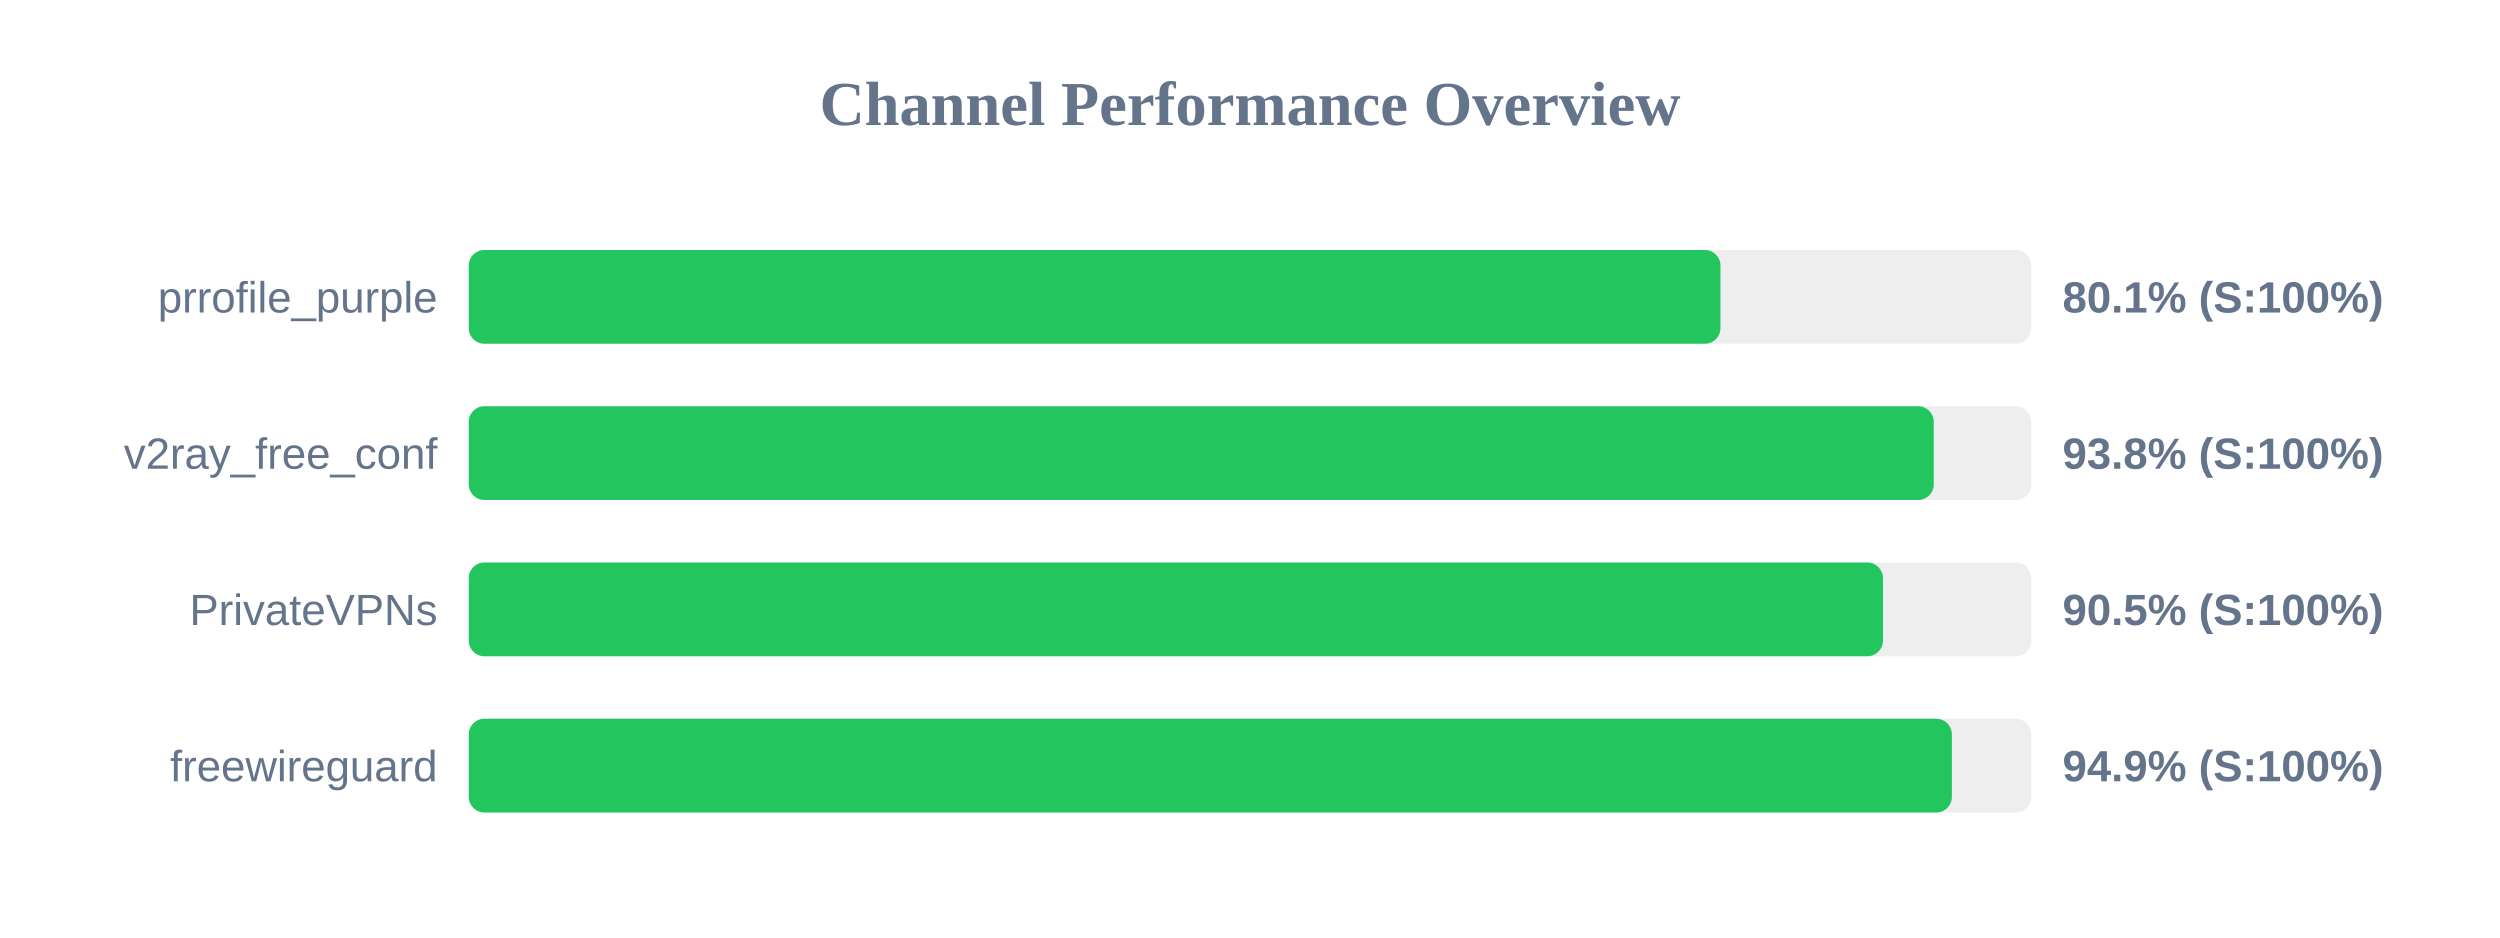
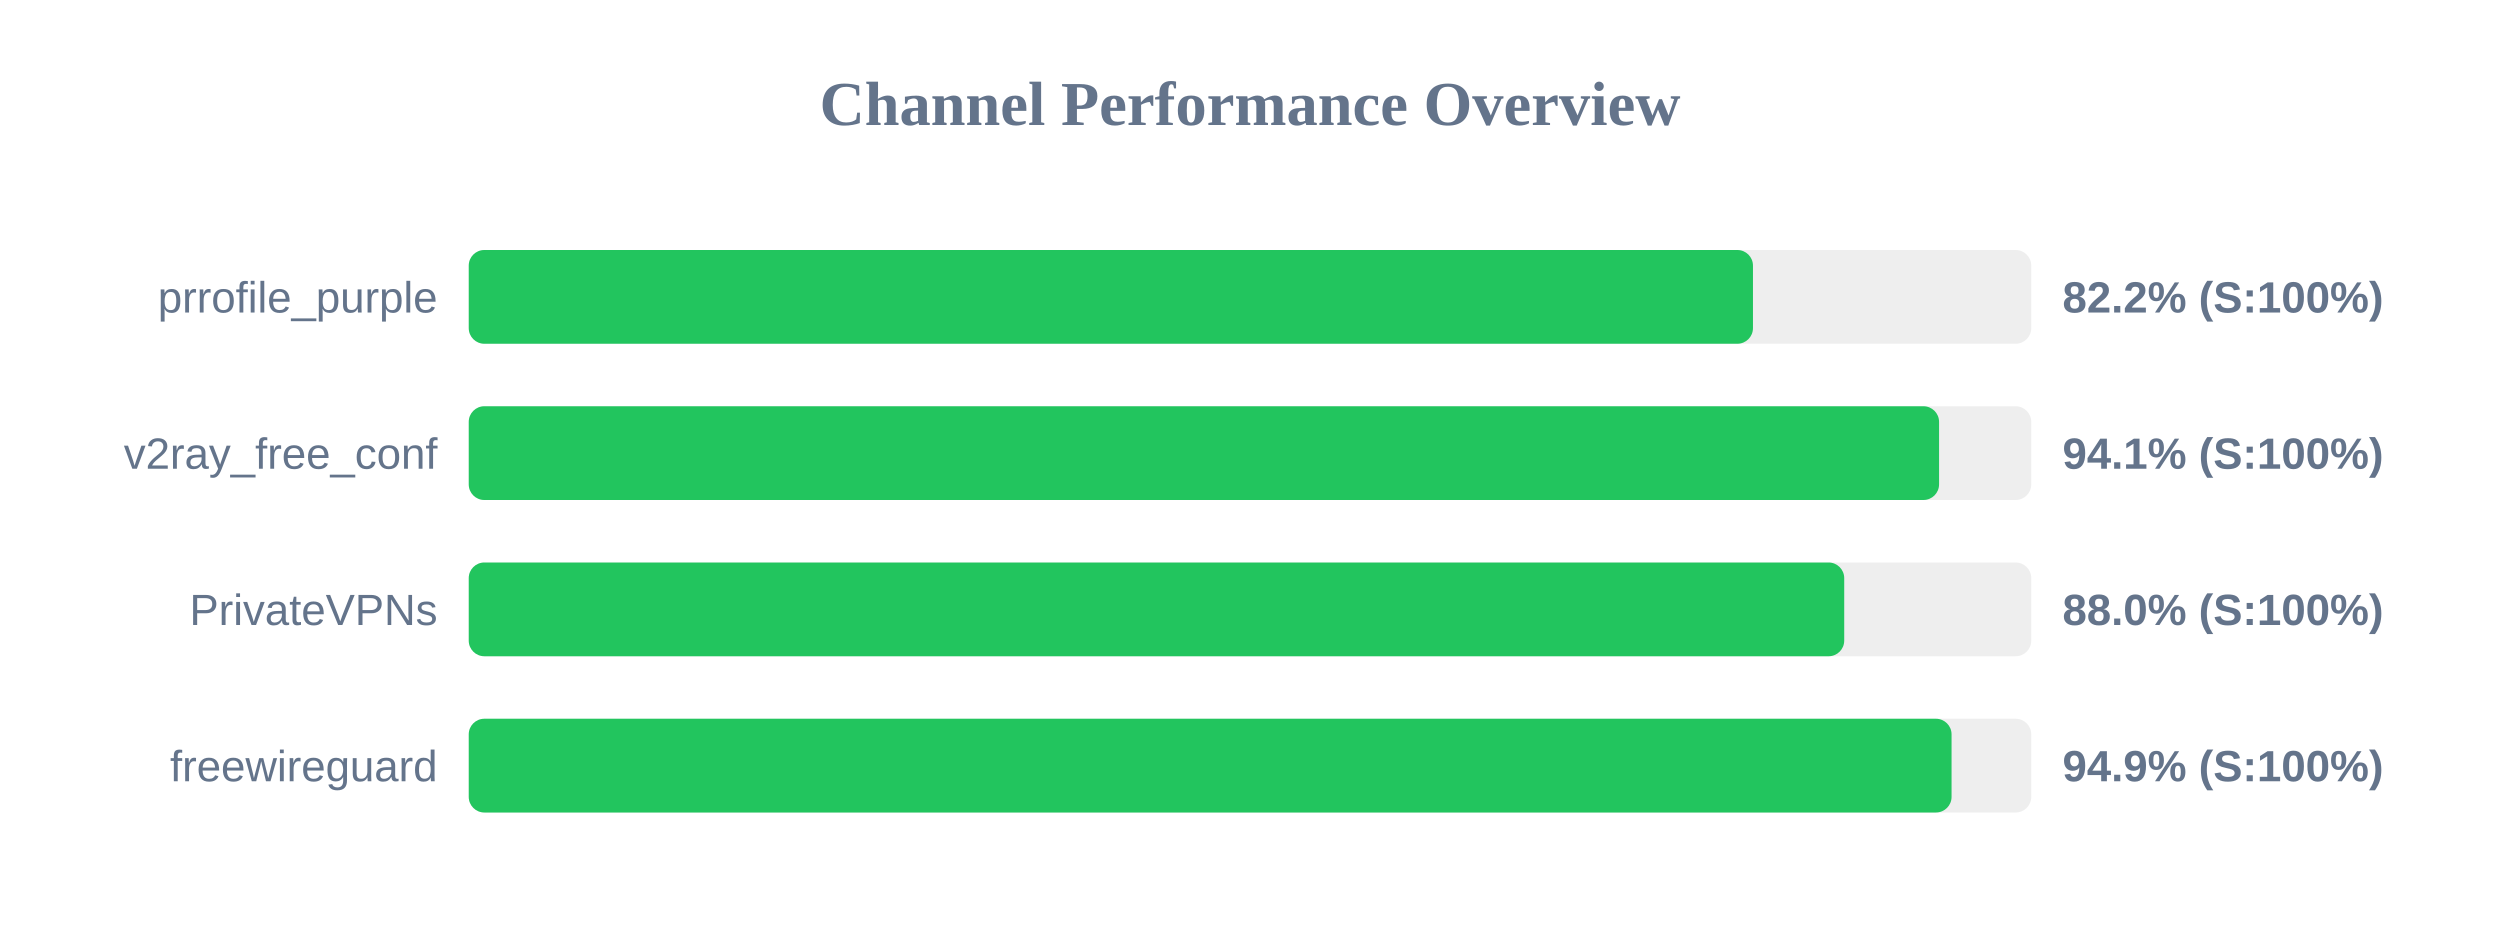
<svg xmlns="http://www.w3.org/2000/svg" width="800" height="300" version="1.1">
  <style>
        .row { font: 14px Arial; fill: #64748b; }
        .score { font: bold 14px Arial; fill: #64748b; }
    </style>
  <text x="400" y="40" text-anchor="middle" font-size="20px" font-weight="bold" fill="#64748b">Channel Performance Overview</text>
  <rect x="150" y="80" width="500" height="30" fill="#eee" rx="5" />
-   <rect x="150" y="80" width="400.55" height="30" fill="#22c55e" rx="5" />
+   <rect x="150" y="80" width="410.95" height="30" fill="#22c55e" rx="5" />
  <text x="140" y="100" text-anchor="end" class="row">prrofile_purple</text>
-   <text x="660" y="100" text-anchor="start" class="score">80.1% (S:100%)</text>
+   <text x="660" y="100" text-anchor="start" class="score">82.2% (S:100%)</text>
  <rect x="150" y="130" width="500" height="30" fill="#eee" rx="5" />
-   <rect x="150" y="130" width="468.8" height="30" fill="#22c55e" rx="5" />
+   <rect x="150" y="130" width="470.5" height="30" fill="#22c55e" rx="5" />
  <text x="140" y="150" text-anchor="end" class="row">v2ray_free_conf</text>
-   <text x="660" y="150" text-anchor="start" class="score">93.8% (S:100%)</text>
+   <text x="660" y="150" text-anchor="start" class="score">94.1% (S:100%)</text>
  <rect x="150" y="180" width="500" height="30" fill="#eee" rx="5" />
-   <rect x="150" y="180" width="452.55" height="30" fill="#22c55e" rx="5" />
+   <rect x="150" y="180" width="440.15" height="30" fill="#22c55e" rx="5" />
  <text x="140" y="200" text-anchor="end" class="row">PrivateVPNs</text>
-   <text x="660" y="200" text-anchor="start" class="score">90.5% (S:100%)</text>
+   <text x="660" y="200" text-anchor="start" class="score">88.0% (S:100%)</text>
  <rect x="150" y="230" width="500" height="30" fill="#eee" rx="5" />
-   <rect x="150" y="230" width="474.6" height="30" fill="#22c55e" rx="5" />
+   <rect x="150" y="230" width="474.5" height="30" fill="#22c55e" rx="5" />
  <text x="140" y="250" text-anchor="end" class="row">freewireguard</text>
  <text x="660" y="250" text-anchor="start" class="score">94.9% (S:100%)</text>
</svg>
